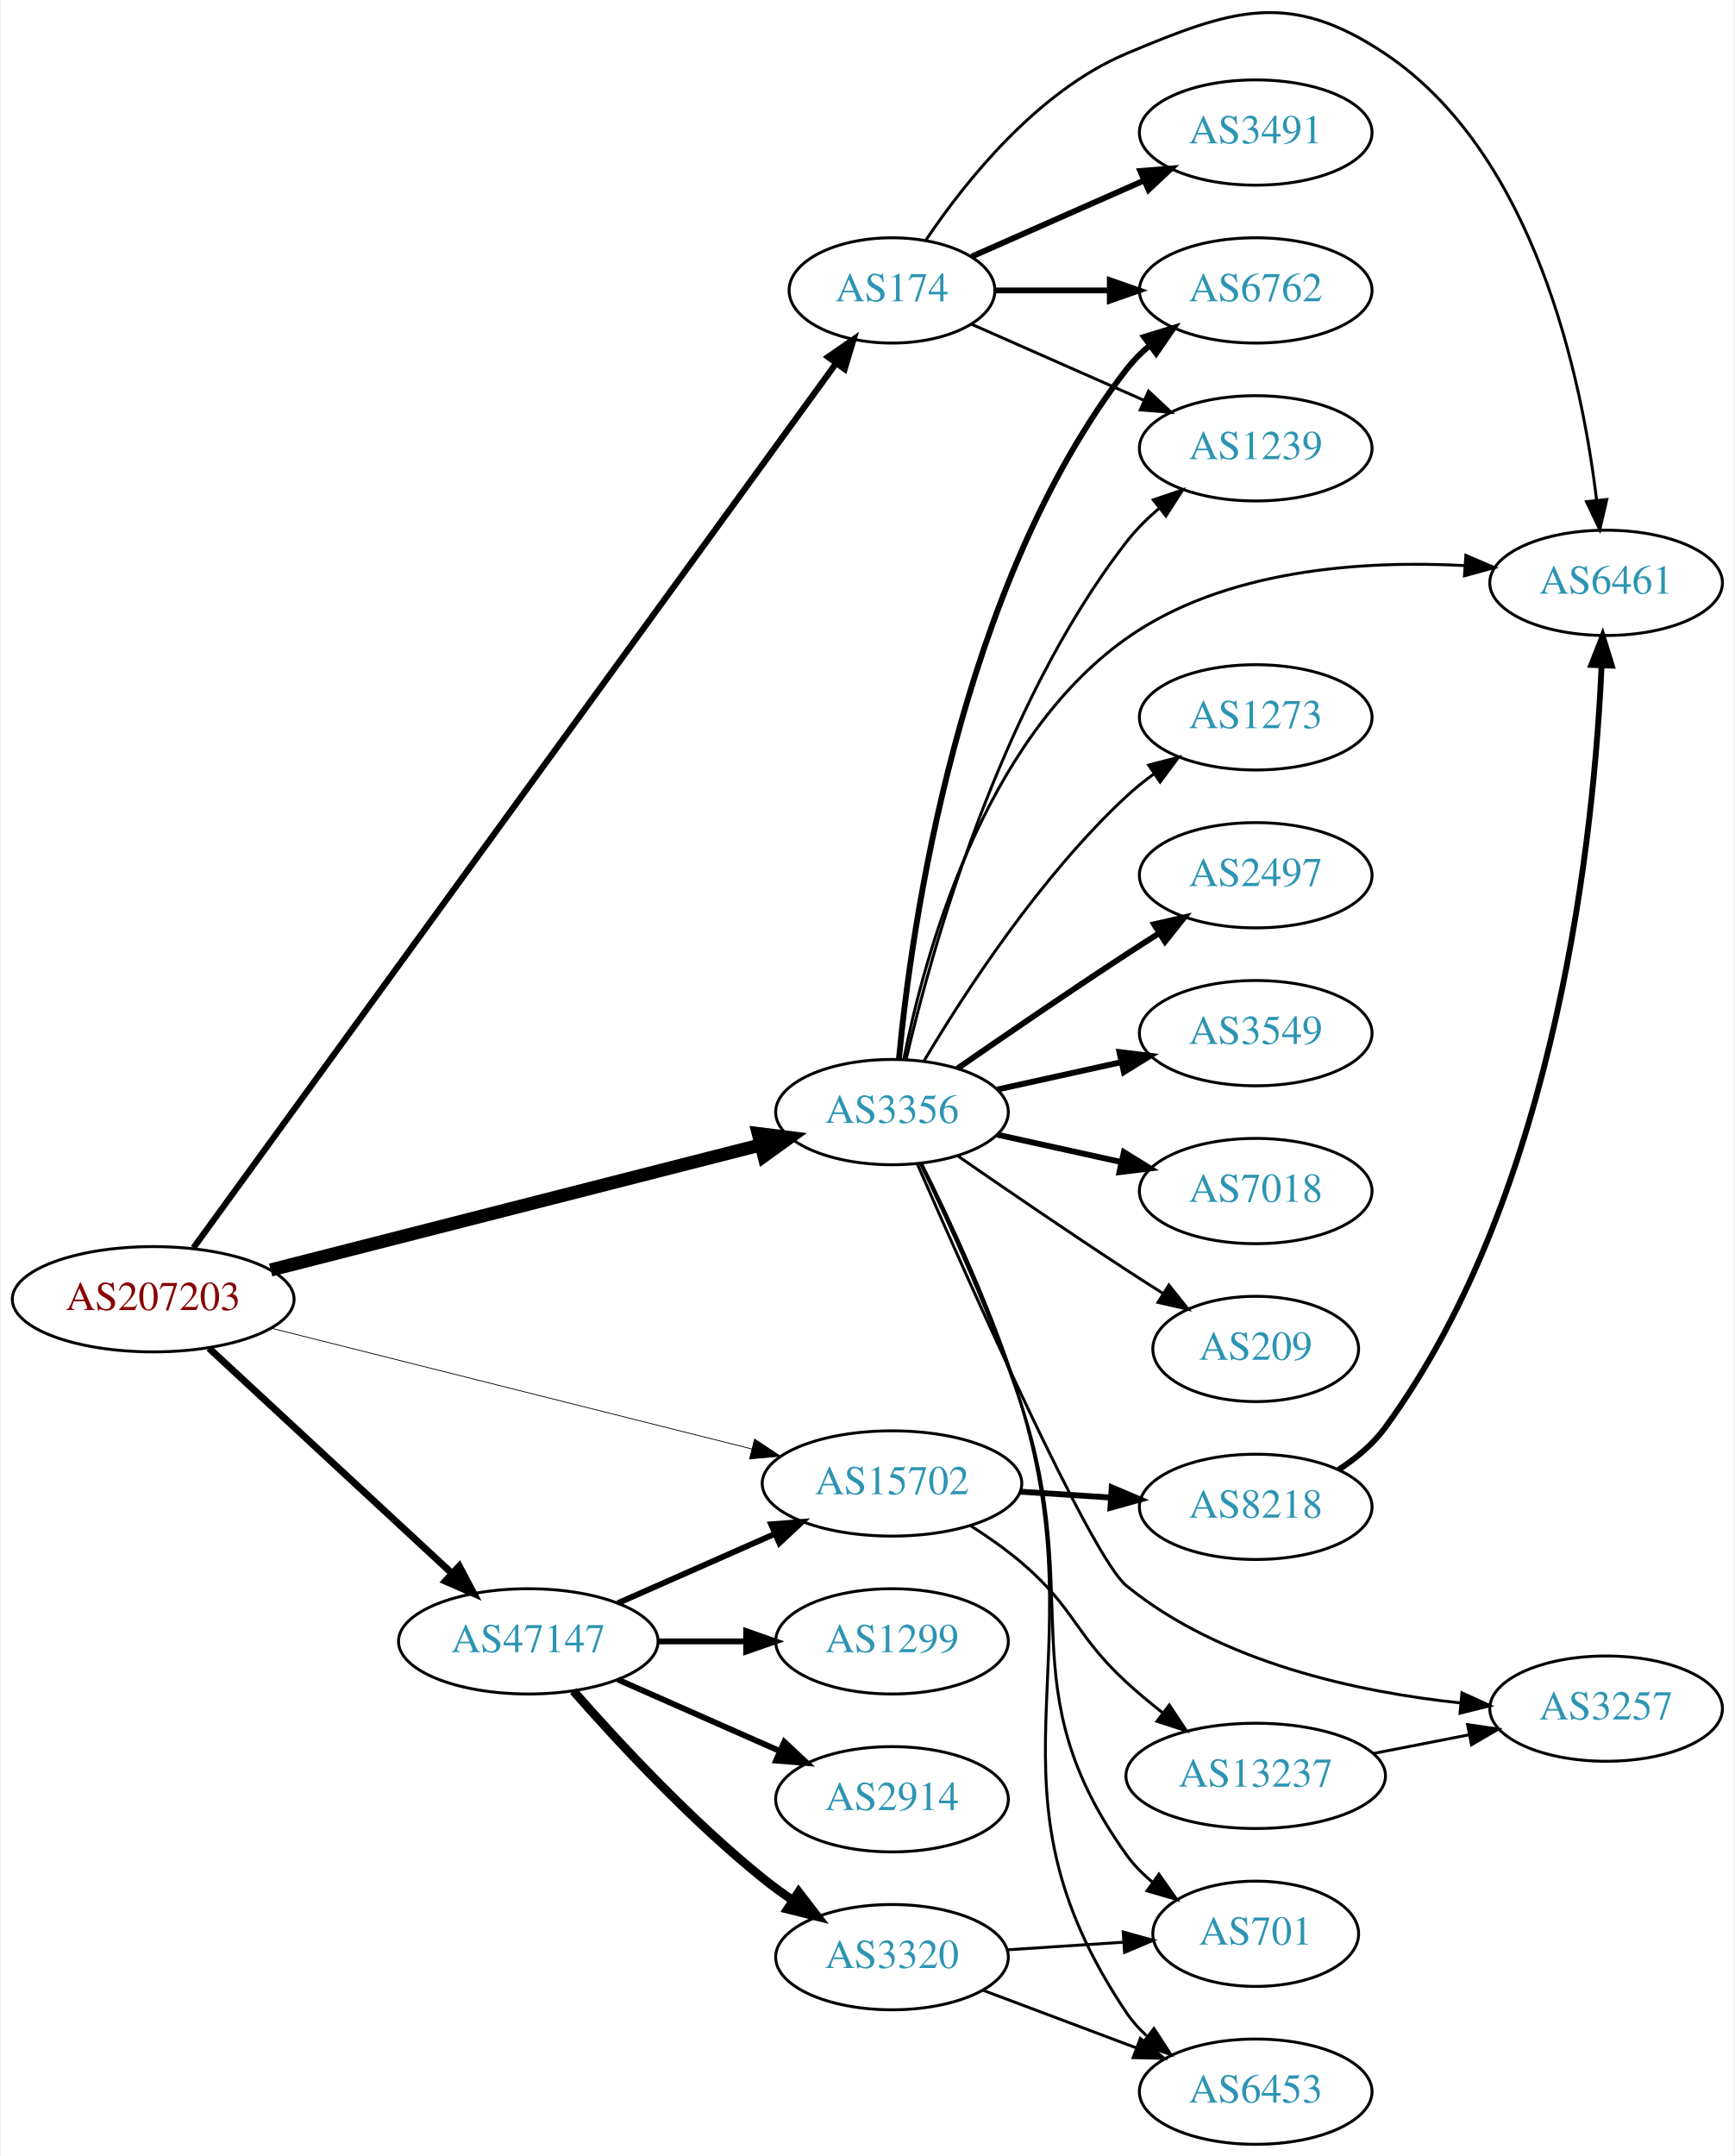
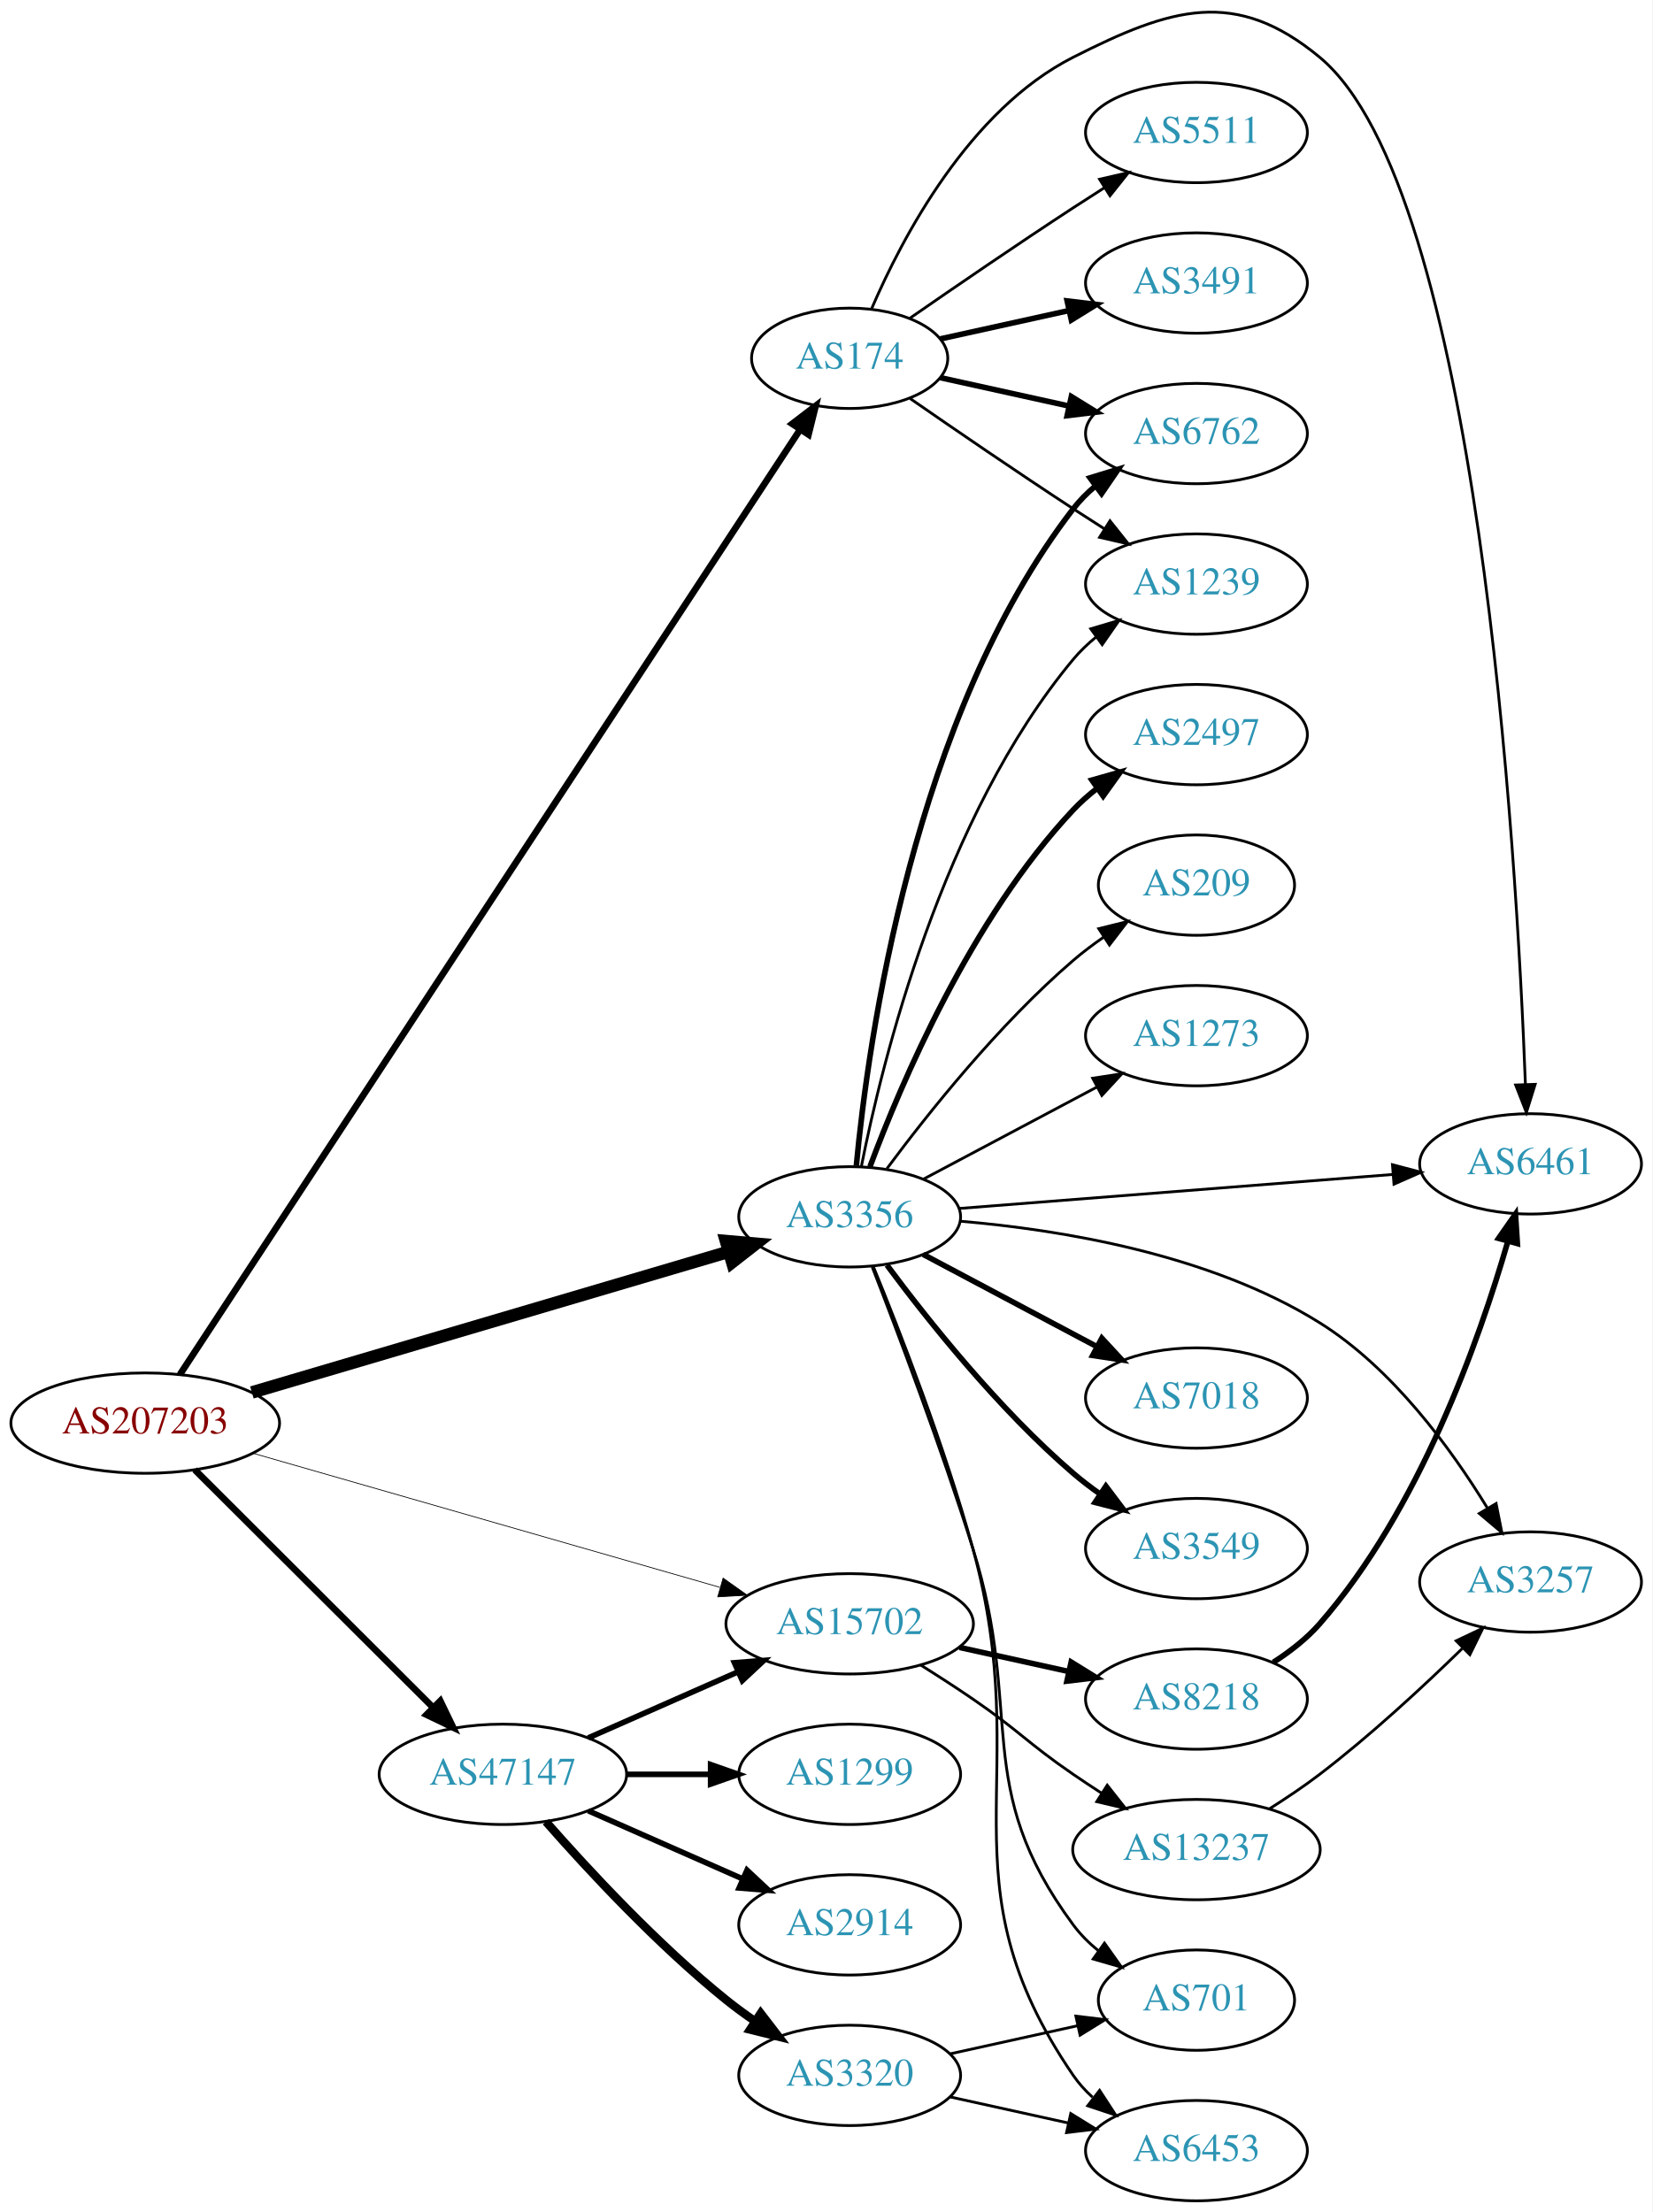
- <svg xmlns="http://www.w3.org/2000/svg" xmlns:xlink="http://www.w3.org/1999/xlink" width="593pt" height="737pt" viewBox="0.00 0.00 592.66 737.32">
-   <g id="graph0" class="graph" transform="scale(1 1) rotate(0) translate(4 733.322)">
-     <polygon fill="white" stroke="none" points="-4,4 -4,-733.322 588.661,-733.322 588.661,4 -4,4" />
+ <svg xmlns="http://www.w3.org/2000/svg" xmlns:xlink="http://www.w3.org/1999/xlink" width="593pt" height="794pt" viewBox="0.00 0.00 592.66 793.52">
+   <g id="graph0" class="graph" transform="scale(1 1) rotate(0) translate(4 789.522)">
+     <polygon fill="white" stroke="none" points="-4,4 -4,-789.522 588.661,-789.522 588.661,4 -4,4" />
    <g id="node1" class="node">
      <g id="a_node1">
        <a xlink:href="/asn/207203" xlink:title="AS207203 ~ TIMEWARP IT Consulting GmbH [AT]">
-           <ellipse fill="#ffffff" stroke="black" cx="48.096" cy="-289" rx="48.192" ry="18" />
-           <text text-anchor="middle" x="48.096" y="-285.3" font-family="Times,serif" font-size="14.00" fill="#880000">AS207203</text>
+           <ellipse fill="#ffffff" stroke="black" cx="48.096" cy="-279" rx="48.192" ry="18" />
+           <text text-anchor="middle" x="48.096" y="-275.3" font-family="Times,serif" font-size="14.00" fill="#880000">AS207203</text>
        </a>
      </g>
    </g>
    <g id="node2" class="node">
      <g id="a_node2">
        <a xlink:href="/asn/174" xlink:title="AS174 ~ Cogent Communications [US]">
-           <ellipse fill="#ffffff" stroke="black" cx="300.78" cy="-634" rx="35.194" ry="18" />
-           <text text-anchor="middle" x="300.78" y="-630.3" font-family="Times,serif" font-size="14.00" fill="#2c94b3">AS174</text>
+           <ellipse fill="#ffffff" stroke="black" cx="300.78" cy="-661" rx="35.194" ry="18" />
+           <text text-anchor="middle" x="300.78" y="-657.3" font-family="Times,serif" font-size="14.00" fill="#2c94b3">AS174</text>
        </a>
      </g>
    </g>
    <g id="edge1" class="edge">
-       <path fill="none" stroke="black" stroke-width="2.118" d="M61.872,-306.583C103.218,-363.485 233.482,-542.759 281.646,-609.044" />
-       <polygon fill="black" stroke="black" stroke-width="2.118" points="278.911,-611.235 287.621,-617.267 284.574,-607.12 278.911,-611.235" />
+       <path fill="none" stroke="black" stroke-width="2.382" d="M60.519,-296.406C100.659,-357.574 235.383,-562.871 282.964,-635.375" />
+       <polygon fill="black" stroke="black" stroke-width="2.382" points="280.164,-637.488 288.576,-643.928 286.016,-633.647 280.164,-637.488" />
    </g>
    <g id="node3" class="node">
      <g id="a_node3">
        <a xlink:href="/asn/3356" xlink:title="AS3356 ~ Level 3 Parent, LLC [US]">
          <ellipse fill="#ffffff" stroke="black" cx="300.78" cy="-353" rx="39.794" ry="18" />
          <text text-anchor="middle" x="300.78" y="-349.3" font-family="Times,serif" font-size="14.00" fill="#2c94b3">AS3356</text>
        </a>
      </g>
    </g>
    <g id="edge2" class="edge">
-       <path fill="none" stroke="black" stroke-width="4.5" d="M88.265,-299C133.68,-310.595 208.349,-329.658 255.741,-341.757" />
-       <polygon fill="black" stroke="black" stroke-width="4.5" points="255.047,-345.643 265.71,-344.302 256.995,-338.013 255.047,-345.643" />
+       <path fill="none" stroke="black" stroke-width="4.5" d="M86.355,-289.999C132.068,-303.493 209.388,-326.317 257.346,-340.474" />
+       <polygon fill="black" stroke="black" stroke-width="4.5" points="256.406,-344.302 267.112,-343.357 258.636,-336.749 256.406,-344.302" />
    </g>
    <g id="node4" class="node">
      <g id="a_node4">
        <a xlink:href="/asn/47147" xlink:title="AS47147 ~ ANEXIA Internetdienstleistungs GmbH [AT]">
-           <ellipse fill="#ffffff" stroke="black" cx="176.388" cy="-172" rx="44.393" ry="18" />
-           <text text-anchor="middle" x="176.388" y="-168.3" font-family="Times,serif" font-size="14.00" fill="#2c94b3">AS47147</text>
+           <ellipse fill="#ffffff" stroke="black" cx="176.388" cy="-153" rx="44.393" ry="18" />
+           <text text-anchor="middle" x="176.388" y="-149.3" font-family="Times,serif" font-size="14.00" fill="#2c94b3">AS47147</text>
        </a>
      </g>
    </g>
    <g id="edge3" class="edge">
-       <path fill="none" stroke="black" stroke-width="2.382" d="M67.19,-272.237C88.977,-252.053 125.693,-218.038 150.23,-195.307" />
-       <polygon fill="black" stroke="black" stroke-width="2.382" points="152.777,-197.719 157.734,-188.355 148.019,-192.583 152.777,-197.719" />
+       <path fill="none" stroke="black" stroke-width="2.382" d="M65.866,-262.268C87.757,-240.428 126.219,-202.055 151.245,-177.086" />
+       <polygon fill="black" stroke="black" stroke-width="2.382" points="153.94,-179.342 158.548,-169.801 148.996,-174.386 153.94,-179.342" />
    </g>
    <g id="node5" class="node">
      <g id="a_node5">
        <a xlink:href="/asn/15702" xlink:title="AS15702 ~ Onstage Online GmbH [AT]">
-           <ellipse fill="#ffffff" stroke="black" cx="300.78" cy="-226" rx="44.393" ry="18" />
-           <text text-anchor="middle" x="300.78" y="-222.3" font-family="Times,serif" font-size="14.00" fill="#2c94b3">AS15702</text>
+           <ellipse fill="#ffffff" stroke="black" cx="300.78" cy="-207" rx="44.393" ry="18" />
+           <text text-anchor="middle" x="300.78" y="-203.3" font-family="Times,serif" font-size="14.00" fill="#2c94b3">AS15702</text>
        </a>
      </g>
    </g>
    <g id="edge4" class="edge">
-       <path fill="none" stroke="black" stroke-width="0.265" d="M88.541,-279.087C133.08,-267.894 205.501,-249.693 252.894,-237.783" />
-       <polygon fill="black" stroke="black" stroke-width="0.265" points="253.763,-241.174 262.608,-235.342 252.057,-234.385 253.763,-241.174" />
+       <path fill="none" stroke="black" stroke-width="0.265" d="M86.626,-268.221C131.384,-255.366 206.164,-233.888 254.202,-220.091" />
+       <polygon fill="black" stroke="black" stroke-width="0.265" points="255.381,-223.394 264.026,-217.269 253.449,-216.666 255.381,-223.394" />
    </g>
    <g id="node6" class="node">
      <g id="a_node6">
+         <a xlink:href="/asn/3491" xlink:title="AS3491 ~ PCCW Global, Inc. [US]">
+           <ellipse fill="#ffffff" stroke="black" cx="425.172" cy="-688" rx="39.794" ry="18" />
+           <text text-anchor="middle" x="425.172" y="-684.3" font-family="Times,serif" font-size="14.00" fill="#2c94b3">AS3491</text>
+         </a>
+       </g>
+     </g>
+     <g id="edge5" class="edge">
+       <path fill="none" stroke="black" stroke-width="2" d="M333.299,-667.953C347.359,-671.055 364.178,-674.765 379.501,-678.146" />
+       <polygon fill="black" stroke="black" stroke-width="2" points="378.792,-681.573 389.312,-680.31 380.3,-674.738 378.792,-681.573" />
+     </g>
+     <g id="node7" class="node">
+       <g id="a_node7">
        <a xlink:href="/asn/6762" xlink:title="AS6762 ~ TELECOM ITALIA SPARKLE S.p.A. [IT]">
          <ellipse fill="#ffffff" stroke="black" cx="425.172" cy="-634" rx="39.794" ry="18" />
          <text text-anchor="middle" x="425.172" y="-630.3" font-family="Times,serif" font-size="14.00" fill="#2c94b3">AS6762</text>
        </a>
      </g>
    </g>
-     <g id="edge5" class="edge">
-       <path fill="none" stroke="black" stroke-width="2" d="M336.198,-634C348.249,-634 362.025,-634 375.043,-634" />
-       <polygon fill="black" stroke="black" stroke-width="2" points="375.273,-637.5 385.273,-634 375.273,-630.5 375.273,-637.5" />
-     </g>
-     <g id="node7" class="node">
-       <g id="a_node7">
-         <a xlink:href="/asn/3491" xlink:title="AS3491 ~ PCCW Global, Inc. [US]">
-           <ellipse fill="#ffffff" stroke="black" cx="425.172" cy="-688" rx="39.794" ry="18" />
-           <text text-anchor="middle" x="425.172" y="-684.3" font-family="Times,serif" font-size="14.00" fill="#2c94b3">AS3491</text>
-         </a>
-       </g>
-     </g>
    <g id="edge6" class="edge">
-       <path fill="none" stroke="black" stroke-width="2" d="M328.036,-645.584C345.221,-653.167 367.935,-663.188 386.969,-671.586" />
-       <polygon fill="black" stroke="black" stroke-width="2" points="385.695,-674.849 396.257,-675.684 388.521,-668.445 385.695,-674.849" />
+       <path fill="none" stroke="black" stroke-width="2" d="M333.299,-654.047C347.359,-650.945 364.178,-647.235 379.501,-643.854" />
+       <polygon fill="black" stroke="black" stroke-width="2" points="380.3,-647.262 389.312,-641.69 378.792,-640.427 380.3,-647.262" />
    </g>
    <g id="node8" class="node">
      <g id="a_node8">
-         <a xlink:href="/asn/6461" xlink:title="AS6461 ~ Zayo Bandwidth [US]">
-           <ellipse fill="#ffffff" stroke="black" cx="545.014" cy="-534" rx="39.794" ry="18" />
-           <text text-anchor="middle" x="545.014" y="-530.3" font-family="Times,serif" font-size="14.00" fill="#2c94b3">AS6461</text>
-         </a>
-       </g>
-     </g>
-     <g id="edge7" class="edge">
-       <path fill="none" stroke="black" d="M312.388,-651.24C325.639,-670.937 350.34,-702.108 380.976,-715 417.186,-730.238 436.72,-736.851 469.368,-715 520.69,-680.65 536.763,-603.891 541.77,-562.219" />
-       <polygon fill="black" stroke="black" points="545.26,-562.501 542.842,-552.186 538.299,-561.757 545.26,-562.501" />
-     </g>
-     <g id="node9" class="node">
-       <g id="a_node9">
        <a xlink:href="/asn/1239" xlink:title="AS1239 ~ Sprint [US]">
          <ellipse fill="#ffffff" stroke="black" cx="425.172" cy="-580" rx="39.794" ry="18" />
          <text text-anchor="middle" x="425.172" y="-576.3" font-family="Times,serif" font-size="14.00" fill="#2c94b3">AS1239</text>
        </a>
      </g>
    </g>
+     <g id="edge7" class="edge">
+       <path fill="none" stroke="black" d="M322.471,-646.56C338.362,-635.551 360.912,-620.103 380.976,-607 384.558,-604.661 388.328,-602.241 392.089,-599.856" />
+       <polygon fill="black" stroke="black" points="394.151,-602.693 400.749,-594.404 390.422,-596.769 394.151,-602.693" />
+     </g>
+     <g id="node9" class="node">
+       <g id="a_node9">
+         <a xlink:href="/asn/6461" xlink:title="AS6461 ~ Zayo Bandwidth [US]">
+           <ellipse fill="#ffffff" stroke="black" cx="545.014" cy="-372" rx="39.794" ry="18" />
+           <text text-anchor="middle" x="545.014" y="-368.3" font-family="Times,serif" font-size="14.00" fill="#2c94b3">AS6461</text>
+         </a>
+       </g>
+     </g>
    <g id="edge8" class="edge">
-       <path fill="none" stroke="black" d="M328.036,-622.416C345.221,-614.833 367.935,-604.812 386.969,-596.414" />
-       <polygon fill="black" stroke="black" points="388.521,-599.555 396.257,-592.316 385.695,-593.151 388.521,-599.555" />
+       <path fill="none" stroke="black" d="M308.704,-678.902C319.657,-704.374 343.644,-750.082 380.976,-769 416.019,-786.758 439.131,-794.081 469.368,-769 526.193,-721.864 540.039,-483.722 543.165,-400.644" />
+       <polygon fill="black" stroke="black" points="546.67,-400.539 543.524,-390.423 539.675,-400.293 546.67,-400.539" />
+     </g>
+     <g id="node10" class="node">
+       <g id="a_node10">
+         <a xlink:href="/asn/5511" xlink:title="AS5511 ~ Orange S.A. [FR]">
+           <ellipse fill="#ffffff" stroke="black" cx="425.172" cy="-742" rx="39.794" ry="18" />
+           <text text-anchor="middle" x="425.172" y="-738.3" font-family="Times,serif" font-size="14.00" fill="#2c94b3">AS5511</text>
+         </a>
+       </g>
+     </g>
+     <g id="edge9" class="edge">
+       <path fill="none" stroke="black" d="M322.471,-675.44C338.362,-686.449 360.912,-701.897 380.976,-715 384.558,-717.339 388.328,-719.759 392.089,-722.144" />
+       <polygon fill="black" stroke="black" points="390.422,-725.231 400.749,-727.596 394.151,-719.307 390.422,-725.231" />
    </g>
    <g id="edge12" class="edge">
      <path fill="none" stroke="black" stroke-width="2" d="M303.161,-371.276C307.379,-415.974 323.552,-532.581 380.976,-607 383.272,-609.976 385.996,-612.708 388.943,-615.194" />
      <polygon fill="black" stroke="black" stroke-width="2" points="386.992,-618.104 397.123,-621.205 391.137,-612.463 386.992,-618.104" />
    </g>
-     <g id="edge16" class="edge">
-       <path fill="none" stroke="black" d="M304.795,-370.994C311.588,-405.355 331.535,-479.997 380.976,-515 414.422,-538.679 461.739,-541.751 496.789,-539.895" />
-       <polygon fill="black" stroke="black" points="497.045,-543.386 506.785,-539.216 496.571,-536.402 497.045,-543.386" />
-     </g>
-     <g id="edge15" class="edge">
-       <path fill="none" stroke="black" d="M305.625,-371.066C314.101,-407.593 337.206,-491.545 380.976,-548 384.182,-552.135 388.055,-555.994 392.15,-559.499" />
-       <polygon fill="black" stroke="black" points="390.147,-562.376 400.18,-565.783 394.462,-556.863 390.147,-562.376" />
-     </g>
-     <g id="node10" class="node">
-       <g id="a_node10">
-         <a xlink:href="/asn/2497" xlink:title="AS2497 ~ Internet Initiative Japan Inc. [JP]">
-           <ellipse fill="#ffffff" stroke="black" cx="425.172" cy="-434" rx="39.794" ry="18" />
-           <text text-anchor="middle" x="425.172" y="-430.3" font-family="Times,serif" font-size="14.00" fill="#2c94b3">AS2497</text>
-         </a>
-       </g>
-     </g>
-     <g id="edge9" class="edge">
-       <path fill="none" stroke="black" stroke-width="2" d="M323.137,-367.901C338.988,-378.877 361.191,-394.079 380.976,-407 384.558,-409.339 388.328,-411.759 392.089,-414.144" />
-       <polygon fill="black" stroke="black" stroke-width="2" points="390.422,-417.231 400.749,-419.596 394.151,-411.307 390.422,-417.231" />
+     <g id="edge17" class="edge">
+       <path fill="none" stroke="black" d="M304.957,-370.966C312.372,-408.51 333.885,-496.475 380.976,-553 383.382,-555.888 386.179,-558.561 389.172,-561.011" />
+       <polygon fill="black" stroke="black" points="387.261,-563.948 397.416,-566.97 391.362,-558.275 387.261,-563.948" />
+     </g>
+     <g id="edge10" class="edge">
+       <path fill="none" stroke="black" d="M339.895,-355.99C382.01,-359.293 449.923,-364.62 495.729,-368.213" />
+       <polygon fill="black" stroke="black" points="495.478,-371.704 505.721,-368.996 496.026,-364.725 495.478,-371.704" />
    </g>
    <g id="node11" class="node">
      <g id="a_node11">
-         <a xlink:href="/asn/3549" xlink:title="AS3549 ~ Level 3 Parent, LLC [US]">
-           <ellipse fill="#ffffff" stroke="black" cx="425.172" cy="-380" rx="39.794" ry="18" />
-           <text text-anchor="middle" x="425.172" y="-376.3" font-family="Times,serif" font-size="14.00" fill="#2c94b3">AS3549</text>
-         </a>
-       </g>
-     </g>
-     <g id="edge10" class="edge">
-       <path fill="none" stroke="black" stroke-width="2" d="M336.852,-360.737C350.04,-363.646 365.219,-366.995 379.185,-370.076" />
-       <polygon fill="black" stroke="black" stroke-width="2" points="378.575,-373.525 389.094,-372.262 380.083,-366.69 378.575,-373.525" />
+         <a xlink:href="/asn/7018" xlink:title="AS7018 ~ AT&amp;T Services, Inc. [US]">
+           <ellipse fill="#ffffff" stroke="black" cx="425.172" cy="-288" rx="39.794" ry="18" />
+           <text text-anchor="middle" x="425.172" y="-284.3" font-family="Times,serif" font-size="14.00" fill="#2c94b3">AS7018</text>
+         </a>
+       </g>
+     </g>
+     <g id="edge11" class="edge">
+       <path fill="none" stroke="black" stroke-width="2" d="M327.139,-339.532C345.152,-329.966 369.561,-317.003 389.39,-306.472" />
+       <polygon fill="black" stroke="black" stroke-width="2" points="391.233,-309.456 398.424,-301.674 387.95,-303.274 391.233,-309.456" />
    </g>
    <g id="node12" class="node">
      <g id="a_node12">
-         <a xlink:href="/asn/7018" xlink:title="AS7018 ~ AT&amp;T Services, Inc. [US]">
-           <ellipse fill="#ffffff" stroke="black" cx="425.172" cy="-326" rx="39.794" ry="18" />
-           <text text-anchor="middle" x="425.172" y="-322.3" font-family="Times,serif" font-size="14.00" fill="#2c94b3">AS7018</text>
-         </a>
-       </g>
-     </g>
-     <g id="edge11" class="edge">
-       <path fill="none" stroke="black" stroke-width="2" d="M336.852,-345.263C350.04,-342.354 365.219,-339.005 379.185,-335.924" />
-       <polygon fill="black" stroke="black" stroke-width="2" points="380.083,-339.31 389.094,-333.738 378.575,-332.475 380.083,-339.31" />
-     </g>
-     <g id="node13" class="node">
-       <g id="a_node13">
        <a xlink:href="/asn/701" xlink:title="AS701 ~ UUNET [US]">
          <ellipse fill="#ffffff" stroke="black" cx="425.172" cy="-72" rx="35.194" ry="18" />
          <text text-anchor="middle" x="425.172" y="-68.3" font-family="Times,serif" font-size="14.00" fill="#2c94b3">AS701</text>
        </a>
      </g>
    </g>
    <g id="edge13" class="edge">
-       <path fill="none" stroke="black" d="M310.568,-335.309C320.08,-315.609 335.199,-282.633 344.976,-253 367,-186.25 340.084,-156.171 380.976,-99 383.465,-95.52 386.555,-92.392 389.932,-89.606" />
-       <polygon fill="black" stroke="black" points="392.07,-92.379 398.179,-83.722 388.005,-86.68 392.07,-92.379" />
-     </g>
-     <g id="node14" class="node">
-       <g id="a_node14">
+       <path fill="none" stroke="black" d="M308.863,-335.024C317.859,-311.867 333.579,-270.275 344.976,-234 363.588,-174.758 344.072,-148.941 380.976,-99 383.518,-95.559 386.642,-92.455 390.037,-89.682" />
+       <polygon fill="black" stroke="black" points="392.176,-92.456 398.305,-83.814 388.124,-86.748 392.176,-92.456" />
+     </g>
+     <g id="node13" class="node">
+       <g id="a_node13">
        <a xlink:href="/asn/6453" xlink:title="AS6453 ~ TATA COMMUNICATIONS (AMERICA) INC [US]">
          <ellipse fill="#ffffff" stroke="black" cx="425.172" cy="-18" rx="39.794" ry="18" />
          <text text-anchor="middle" x="425.172" y="-14.3" font-family="Times,serif" font-size="14.00" fill="#2c94b3">AS6453</text>
        </a>
      </g>
    </g>
    <g id="edge14" class="edge">
-       <path fill="none" stroke="black" d="M310.896,-335.412C320.697,-315.803 336.066,-282.905 344.976,-253 371.764,-163.087 328.641,-122.866 380.976,-45 382.9,-42.137 385.24,-39.52 387.825,-37.141" />
-       <polygon fill="black" stroke="black" points="390.376,-39.592 396.143,-30.704 386.093,-34.056 390.376,-39.592" />
+       <path fill="none" stroke="black" d="M309.28,-335.146C318.715,-312.119 334.899,-270.664 344.976,-234 367.637,-151.547 332.68,-115.566 380.976,-45 382.924,-42.154 385.281,-39.548 387.877,-37.176" />
+       <polygon fill="black" stroke="black" points="390.429,-39.628 396.213,-30.752 386.156,-34.083 390.429,-39.628" />
+     </g>
+     <g id="node14" class="node">
+       <g id="a_node14">
+         <a xlink:href="/asn/3549" xlink:title="AS3549 ~ Level 3 Parent, LLC [US]">
+           <ellipse fill="#ffffff" stroke="black" cx="425.172" cy="-234" rx="39.794" ry="18" />
+           <text text-anchor="middle" x="425.172" y="-230.3" font-family="Times,serif" font-size="14.00" fill="#2c94b3">AS3549</text>
+         </a>
+       </g>
+     </g>
+     <g id="edge15" class="edge">
+       <path fill="none" stroke="black" stroke-width="2" d="M314.157,-335.685C328.705,-316.09 354.27,-283.924 380.976,-261 383.985,-258.417 387.266,-255.91 390.63,-253.533" />
+       <polygon fill="black" stroke="black" stroke-width="2" points="392.677,-256.375 399.059,-247.918 388.796,-250.549 392.677,-256.375" />
    </g>
    <g id="node15" class="node">
      <g id="a_node15">
-         <a xlink:href="/asn/209" xlink:title="AS209 ~ CenturyLink Communications, LLC [US]">
-           <ellipse fill="#ffffff" stroke="black" cx="425.172" cy="-272" rx="35.194" ry="18" />
-           <text text-anchor="middle" x="425.172" y="-268.3" font-family="Times,serif" font-size="14.00" fill="#2c94b3">AS209</text>
-         </a>
-       </g>
-     </g>
-     <g id="edge17" class="edge">
-       <path fill="none" stroke="black" d="M323.137,-338.099C338.988,-327.123 361.191,-311.921 380.976,-299 385.021,-296.358 389.306,-293.615 393.545,-290.933" />
-       <polygon fill="black" stroke="black" points="395.482,-293.85 402.09,-285.568 391.76,-287.921 395.482,-293.85" />
+         <a xlink:href="/asn/2497" xlink:title="AS2497 ~ Internet Initiative Japan Inc. [JP]">
+           <ellipse fill="#ffffff" stroke="black" cx="425.172" cy="-526" rx="39.794" ry="18" />
+           <text text-anchor="middle" x="425.172" y="-522.3" font-family="Times,serif" font-size="14.00" fill="#2c94b3">AS2497</text>
+         </a>
+       </g>
+     </g>
+     <g id="edge16" class="edge">
+       <path fill="none" stroke="black" stroke-width="2" d="M308.065,-371.014C319.077,-400.558 344.236,-459.924 380.976,-499 383.55,-501.738 386.461,-504.312 389.524,-506.699" />
+       <polygon fill="black" stroke="black" stroke-width="2" points="387.674,-509.677 397.866,-512.571 391.704,-503.953 387.674,-509.677" />
    </g>
    <g id="node16" class="node">
      <g id="a_node16">
-         <a xlink:href="/asn/3257" xlink:title="AS3257 ~ GTT [DE]">
-           <ellipse fill="#ffffff" stroke="black" cx="545.014" cy="-149" rx="39.794" ry="18" />
-           <text text-anchor="middle" x="545.014" y="-145.3" font-family="Times,serif" font-size="14.00" fill="#2c94b3">AS3257</text>
+         <a xlink:href="/asn/209" xlink:title="AS209 ~ CenturyLink Communications, LLC [US]">
+           <ellipse fill="#ffffff" stroke="black" cx="425.172" cy="-472" rx="35.194" ry="18" />
+           <text text-anchor="middle" x="425.172" y="-468.3" font-family="Times,serif" font-size="14.00" fill="#2c94b3">AS209</text>
        </a>
      </g>
    </g>
    <g id="edge18" class="edge">
-       <path fill="none" stroke="black" d="M309.487,-335.157C326.915,-295.14 368.784,-200.942 380.976,-191 413.242,-164.688 460.076,-154.653 495.278,-150.929" />
-       <polygon fill="black" stroke="black" points="495.701,-154.405 505.338,-150.001 495.058,-147.434 495.701,-154.405" />
+       <path fill="none" stroke="black" d="M314.157,-370.315C328.705,-389.91 354.27,-422.076 380.976,-445 384.39,-447.931 388.153,-450.763 391.991,-453.42" />
+       <polygon fill="black" stroke="black" points="390.125,-456.381 400.409,-458.927 393.957,-450.523 390.125,-456.381" />
    </g>
    <g id="node17" class="node">
      <g id="a_node17">
        <a xlink:href="/asn/1273" xlink:title="AS1273 ~ Vodafone Group PLC [EU]">
-           <ellipse fill="#ffffff" stroke="black" cx="425.172" cy="-488" rx="39.794" ry="18" />
-           <text text-anchor="middle" x="425.172" y="-484.3" font-family="Times,serif" font-size="14.00" fill="#2c94b3">AS1273</text>
+           <ellipse fill="#ffffff" stroke="black" cx="425.172" cy="-418" rx="39.794" ry="18" />
+           <text text-anchor="middle" x="425.172" y="-414.3" font-family="Times,serif" font-size="14.00" fill="#2c94b3">AS1273</text>
        </a>
      </g>
    </g>
    <g id="edge19" class="edge">
-       <path fill="none" stroke="black" d="M311.826,-370.671C325.397,-393.472 351.329,-433.472 380.976,-461 383.882,-463.699 387.096,-466.28 390.42,-468.703" />
-       <polygon fill="black" stroke="black" points="388.555,-471.667 398.798,-474.375 392.479,-465.87 388.555,-471.667" />
-     </g>
-     <g id="edge22" class="edge">
-       <path fill="none" stroke="black" stroke-width="2" d="M207.015,-185.072C223.132,-192.183 243.272,-201.069 260.664,-208.742" />
-       <polygon fill="black" stroke="black" stroke-width="2" points="259.439,-212.027 270.001,-212.861 262.264,-205.622 259.439,-212.027" />
+       <path fill="none" stroke="black" d="M327.139,-366.468C345.152,-376.034 369.561,-388.997 389.39,-399.528" />
+       <polygon fill="black" stroke="black" points="387.95,-402.726 398.424,-404.326 391.233,-396.544 387.95,-402.726" />
    </g>
    <g id="node18" class="node">
      <g id="a_node18">
-         <a xlink:href="/asn/1299" xlink:title="AS1299 ~ Telia Carrier [EU]">
-           <ellipse fill="#ffffff" stroke="black" cx="300.78" cy="-172" rx="39.794" ry="18" />
-           <text text-anchor="middle" x="300.78" y="-168.3" font-family="Times,serif" font-size="14.00" fill="#2c94b3">AS1299</text>
+         <a xlink:href="/asn/3257" xlink:title="AS3257 ~ GTT [DE]">
+           <ellipse fill="#ffffff" stroke="black" cx="545.014" cy="-222" rx="39.794" ry="18" />
+           <text text-anchor="middle" x="545.014" y="-218.3" font-family="Times,serif" font-size="14.00" fill="#2c94b3">AS3257</text>
        </a>
      </g>
    </g>
    <g id="edge20" class="edge">
-       <path fill="none" stroke="black" stroke-width="2" d="M220.883,-172C230.572,-172 240.909,-172 250.802,-172" />
-       <polygon fill="black" stroke="black" stroke-width="2" points="250.904,-175.5 260.904,-172 250.904,-168.5 250.904,-175.5" />
+       <path fill="none" stroke="black" d="M340.452,-351.428C376.305,-348.385 429.904,-339.671 469.368,-315 495.518,-298.652 516.509,-269.842 529.492,-248.608" />
+       <polygon fill="black" stroke="black" points="532.654,-250.135 534.72,-239.743 526.625,-246.578 532.654,-250.135" />
+     </g>
+     <g id="edge22" class="edge">
+       <path fill="none" stroke="black" stroke-width="2" d="M207.015,-166.072C223.132,-173.183 243.272,-182.069 260.664,-189.742" />
+       <polygon fill="black" stroke="black" stroke-width="2" points="259.439,-193.027 270.001,-193.861 262.264,-186.622 259.439,-193.027" />
    </g>
    <g id="node19" class="node">
      <g id="a_node19">
-         <a xlink:href="/asn/2914" xlink:title="AS2914 ~ NTT America, Inc. [US]">
-           <ellipse fill="#ffffff" stroke="black" cx="300.78" cy="-118" rx="39.794" ry="18" />
-           <text text-anchor="middle" x="300.78" y="-114.3" font-family="Times,serif" font-size="14.00" fill="#2c94b3">AS2914</text>
+         <a xlink:href="/asn/1299" xlink:title="AS1299 ~ Telia Carrier [EU]">
+           <ellipse fill="#ffffff" stroke="black" cx="300.78" cy="-153" rx="39.794" ry="18" />
+           <text text-anchor="middle" x="300.78" y="-149.3" font-family="Times,serif" font-size="14.00" fill="#2c94b3">AS1299</text>
        </a>
      </g>
    </g>
    <g id="edge21" class="edge">
-       <path fill="none" stroke="black" stroke-width="2" d="M207.015,-158.928C223.61,-151.607 244.469,-142.403 262.203,-134.579" />
-       <polygon fill="black" stroke="black" stroke-width="2" points="263.95,-137.634 271.686,-130.395 261.124,-131.23 263.95,-137.634" />
+       <path fill="none" stroke="black" stroke-width="2" d="M220.883,-153C230.572,-153 240.909,-153 250.802,-153" />
+       <polygon fill="black" stroke="black" stroke-width="2" points="250.904,-156.5 260.904,-153 250.904,-149.5 250.904,-156.5" />
    </g>
    <g id="node20" class="node">
      <g id="a_node20">
-         <a xlink:href="/asn/3320" xlink:title="AS3320 ~ DTAG [DE]">
-           <ellipse fill="#ffffff" stroke="black" cx="300.78" cy="-64" rx="39.794" ry="18" />
-           <text text-anchor="middle" x="300.78" y="-60.3" font-family="Times,serif" font-size="14.00" fill="#2c94b3">AS3320</text>
+         <a xlink:href="/asn/2914" xlink:title="AS2914 ~ NTT America, Inc. [US]">
+           <ellipse fill="#ffffff" stroke="black" cx="300.78" cy="-99" rx="39.794" ry="18" />
+           <text text-anchor="middle" x="300.78" y="-95.3" font-family="Times,serif" font-size="14.00" fill="#2c94b3">AS2914</text>
        </a>
      </g>
    </g>
    <g id="edge23" class="edge">
-       <path fill="none" stroke="black" stroke-width="3" d="M191.82,-155.017C206.952,-137.771 231.916,-110.852 256.584,-91 259.839,-88.38 263.364,-85.808 266.949,-83.354" />
-       <polygon fill="black" stroke="black" stroke-width="3" points="268.867,-86.281 275.321,-77.879 265.036,-80.423 268.867,-86.281" />
+       <path fill="none" stroke="black" stroke-width="2" d="M207.015,-139.928C223.61,-132.607 244.469,-123.403 262.203,-115.579" />
+       <polygon fill="black" stroke="black" stroke-width="2" points="263.95,-118.634 271.686,-111.395 261.124,-112.23 263.95,-118.634" />
    </g>
    <g id="node21" class="node">
      <g id="a_node21">
+         <a xlink:href="/asn/3320" xlink:title="AS3320 ~ DTAG [DE]">
+           <ellipse fill="#ffffff" stroke="black" cx="300.78" cy="-45" rx="39.794" ry="18" />
+           <text text-anchor="middle" x="300.78" y="-41.3" font-family="Times,serif" font-size="14.00" fill="#2c94b3">AS3320</text>
+         </a>
+       </g>
+     </g>
+     <g id="edge24" class="edge">
+       <path fill="none" stroke="black" stroke-width="3" d="M191.82,-136.017C206.952,-118.771 231.916,-91.852 256.584,-72 259.839,-69.38 263.364,-66.808 266.949,-64.354" />
+       <polygon fill="black" stroke="black" stroke-width="3" points="268.867,-67.281 275.321,-58.879 265.036,-61.423 268.867,-67.281" />
+     </g>
+     <g id="node22" class="node">
+       <g id="a_node22">
        <a xlink:href="/asn/13237" xlink:title="AS13237 ~ European Backbone of AS13237 [DE]">
          <ellipse fill="#ffffff" stroke="black" cx="425.172" cy="-126" rx="44.393" ry="18" />
          <text text-anchor="middle" x="425.172" y="-122.3" font-family="Times,serif" font-size="14.00" fill="#2c94b3">AS13237</text>
        </a>
      </g>
    </g>
-     <g id="edge24" class="edge">
-       <path fill="none" stroke="black" d="M327.766,-211.471C333.656,-207.719 339.72,-203.467 344.976,-199 363.453,-183.296 363.132,-174.421 380.976,-158 384.826,-154.457 389.061,-150.931 393.328,-147.584" />
-       <polygon fill="black" stroke="black" points="395.62,-150.239 401.481,-141.413 391.395,-144.658 395.62,-150.239" />
-     </g>
-     <g id="node22" class="node">
-       <g id="a_node22">
+     <g id="edge25" class="edge">
+       <path fill="none" stroke="black" d="M326.23,-192.22C332.414,-188.345 338.995,-184.101 344.976,-180 361.47,-168.689 364.481,-164.311 380.976,-153 384.247,-150.757 387.697,-148.472 391.164,-146.227" />
+       <polygon fill="black" stroke="black" points="393.165,-149.102 399.721,-140.78 389.406,-143.197 393.165,-149.102" />
+     </g>
+     <g id="node23" class="node">
+       <g id="a_node23">
        <a xlink:href="/asn/8218" xlink:title="AS8218 ~ legacy Neotelecoms [FR]">
-           <ellipse fill="#ffffff" stroke="black" cx="425.172" cy="-218" rx="39.794" ry="18" />
-           <text text-anchor="middle" x="425.172" y="-214.3" font-family="Times,serif" font-size="14.00" fill="#2c94b3">AS8218</text>
-         </a>
-       </g>
-     </g>
-     <g id="edge25" class="edge">
-       <path fill="none" stroke="black" stroke-width="2" d="M344.587,-223.202C354.616,-222.546 365.373,-221.843 375.633,-221.173" />
-       <polygon fill="black" stroke="black" stroke-width="2" points="375.932,-224.661 385.682,-220.516 375.475,-217.676 375.932,-224.661" />
+           <ellipse fill="#ffffff" stroke="black" cx="425.172" cy="-180" rx="39.794" ry="18" />
+           <text text-anchor="middle" x="425.172" y="-176.3" font-family="Times,serif" font-size="14.00" fill="#2c94b3">AS8218</text>
+         </a>
+       </g>
+     </g>
+     <g id="edge26" class="edge">
+       <path fill="none" stroke="black" stroke-width="2" d="M340.17,-198.531C352.561,-195.798 366.407,-192.743 379.228,-189.915" />
+       <polygon fill="black" stroke="black" stroke-width="2" points="380.231,-193.278 389.243,-187.705 378.723,-186.442 380.231,-193.278" />
    </g>
    <g id="edge29" class="edge">
-       <path fill="none" stroke="black" d="M340.17,-66.509C352.782,-67.334 366.902,-68.257 379.914,-69.107" />
-       <polygon fill="black" stroke="black" points="379.854,-72.611 390.061,-69.77 380.311,-65.626 379.854,-72.611" />
+       <path fill="none" stroke="black" d="M336.852,-52.737C351.086,-55.877 367.641,-59.529 382.485,-62.804" />
+       <polygon fill="black" stroke="black" points="381.92,-66.263 392.439,-65 383.428,-59.428 381.92,-66.263" />
+     </g>
+     <g id="edge30" class="edge">
+       <path fill="none" stroke="black" d="M336.852,-37.263C350.04,-34.354 365.219,-31.005 379.185,-27.924" />
+       <polygon fill="black" stroke="black" points="380.083,-31.31 389.094,-25.738 378.575,-24.475 380.083,-31.31" />
+     </g>
+     <g id="edge27" class="edge">
+       <path fill="none" stroke="black" d="M451.377,-140.648C457.419,-144.458 463.746,-148.705 469.368,-153 487.472,-166.831 506.299,-184.258 520.516,-198.139" />
+       <polygon fill="black" stroke="black" points="518.333,-200.902 527.907,-205.439 523.252,-195.922 518.333,-200.902" />
    </g>
    <g id="edge28" class="edge">
-       <path fill="none" stroke="black" d="M332.034,-52.629C347.774,-46.713 367.221,-39.404 384.186,-33.028" />
-       <polygon fill="black" stroke="black" points="385.712,-36.194 393.841,-29.399 383.249,-29.641 385.712,-36.194" />
-     </g>
-     <g id="edge26" class="edge">
-       <path fill="none" stroke="black" d="M465.412,-133.659C475.864,-135.699 487.25,-137.921 498.028,-140.025" />
-       <polygon fill="black" stroke="black" points="497.64,-143.515 508.125,-141.995 498.981,-136.644 497.64,-143.515" />
-     </g>
-     <g id="edge27" class="edge">
-       <path fill="none" stroke="black" stroke-width="2" d="M453.419,-230.646C459.399,-234.517 465.186,-239.293 469.368,-245 528.814,-326.112 541.029,-450.323 543.46,-505.679" />
-       <polygon fill="black" stroke="black" stroke-width="2" points="539.966,-505.932 543.826,-515.799 546.962,-505.679 539.966,-505.932" />
+       <path fill="none" stroke="black" stroke-width="2" d="M452.746,-193.186C458.746,-197.04 464.711,-201.674 469.368,-207 505.098,-247.861 526.585,-308.65 536.79,-343.906" />
+       <polygon fill="black" stroke="black" stroke-width="2" points="533.541,-345.285 539.598,-353.978 540.284,-343.405 533.541,-345.285" />
    </g>
  </g>
</svg>
